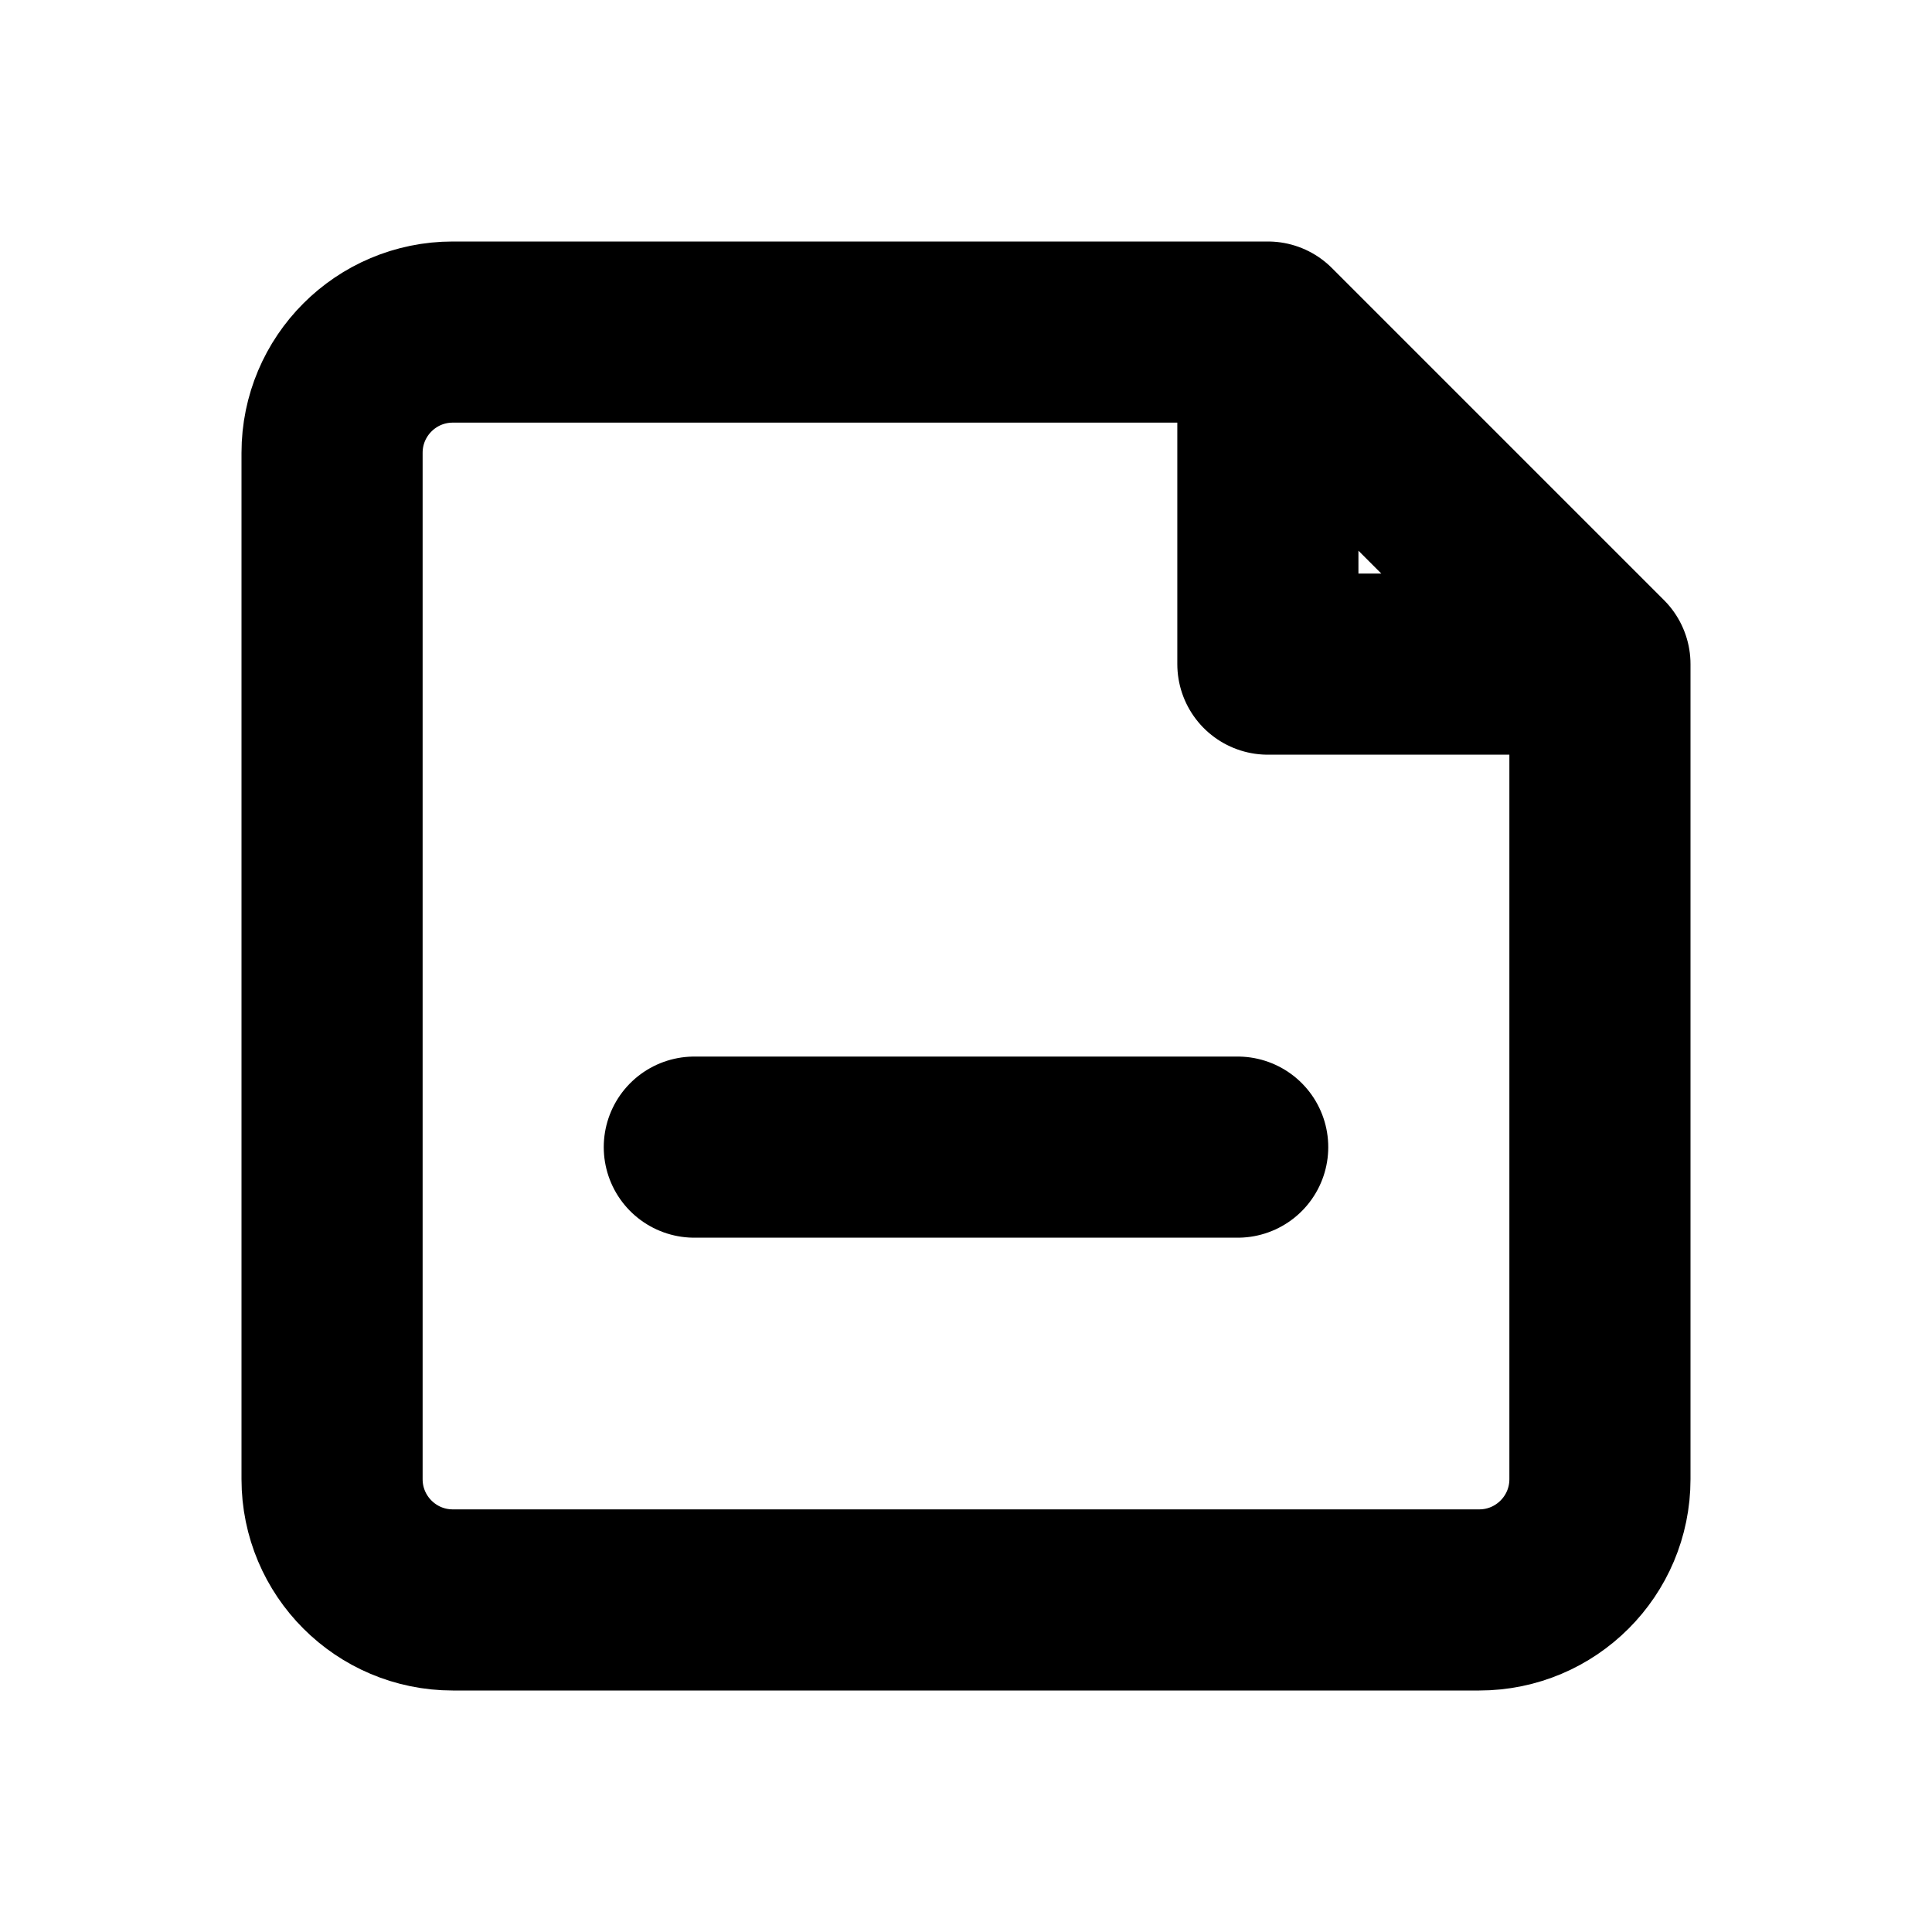
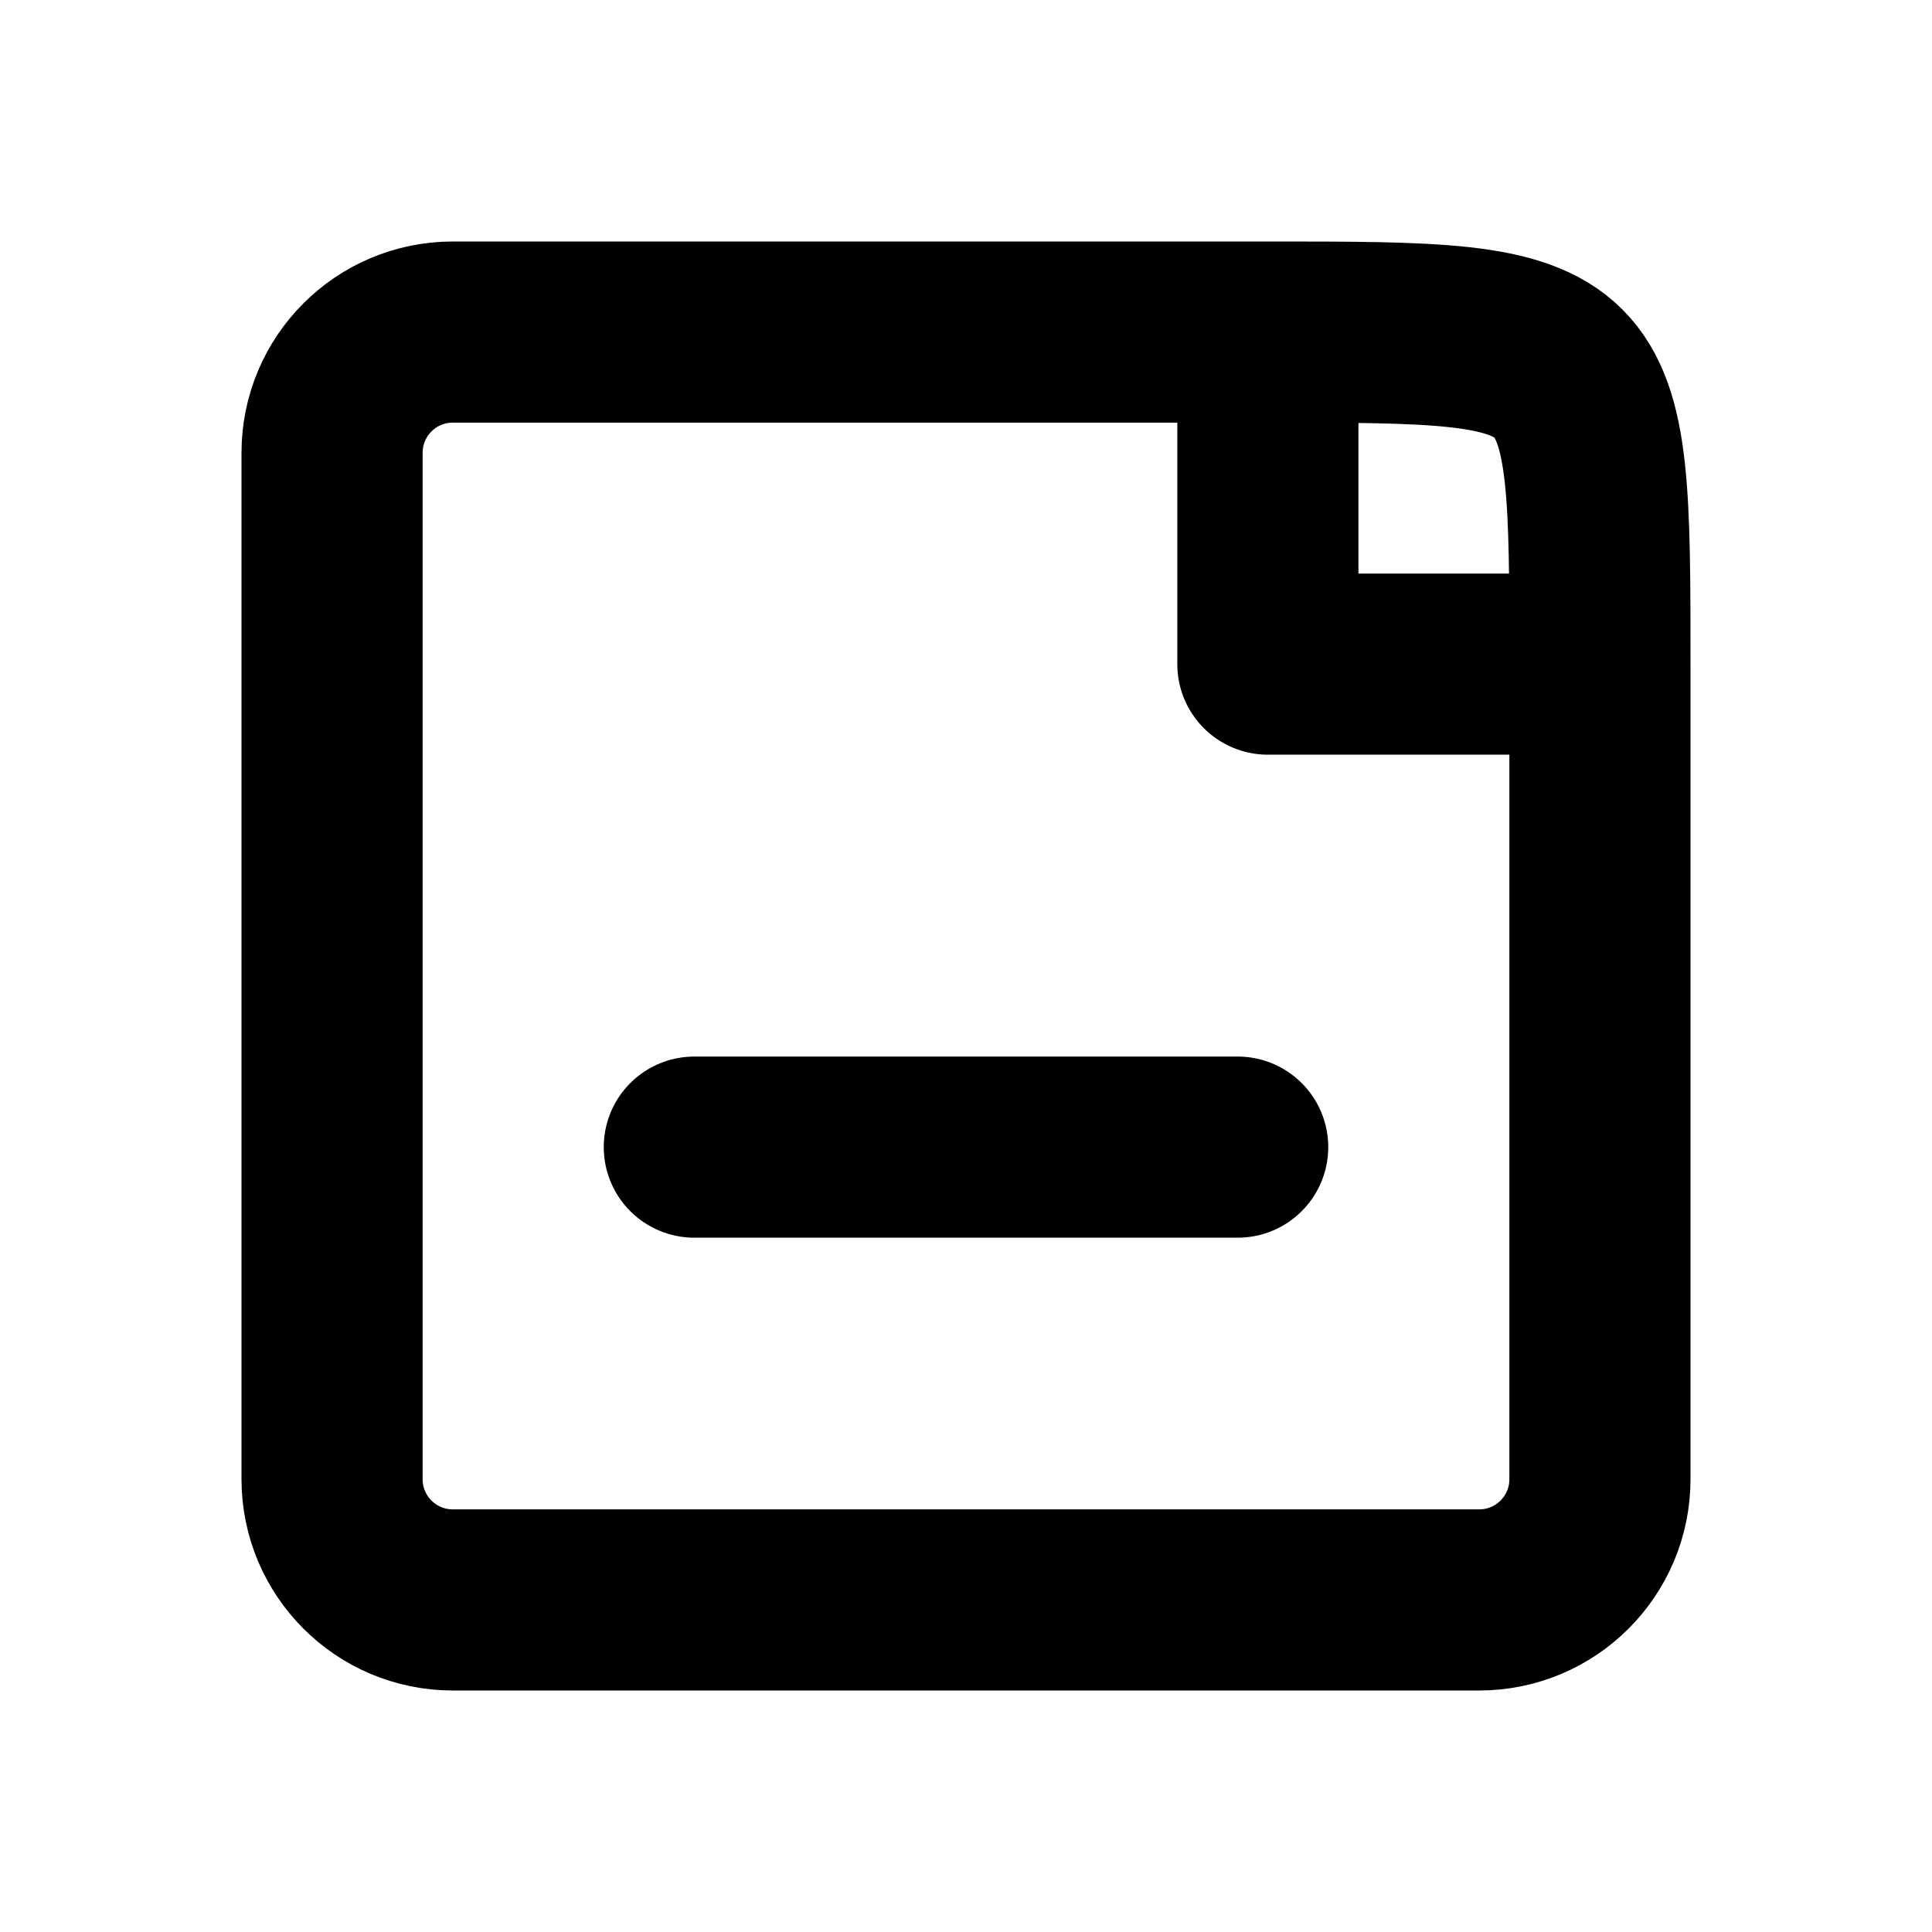
<svg xmlns="http://www.w3.org/2000/svg" width="16" height="16" viewBox="0 0 16 16" fill="none" stroke="currentColor" stroke-width="1.5" stroke-linecap="round" stroke-linejoin="round" aria-hidden="true" focusable="false">
-   <path d="M10.5 2.75H3.75A1 1 0 0 0 2.75 3.75V12.25A1 1 0 0 0 3.75 13.25H12.25A1 1 0 0 0 13.25 12.25V5.5L10.5 2.75ZM10.5 2.75V5.5H13.25" />
+   <path d="M10.5 2.75H3.75A1 1 0 0 0 2.75 3.75V12.25A1 1 0 0 0 3.75 13.25H12.25A1 1 0 0 0 13.25 12.25V5.5C13.25 2.75 13.25 2.75 10.5 2.75ZM10.5 2.75V5.5H13.25" />
  <path d="M5.75 9.5H10.25" />
</svg>
